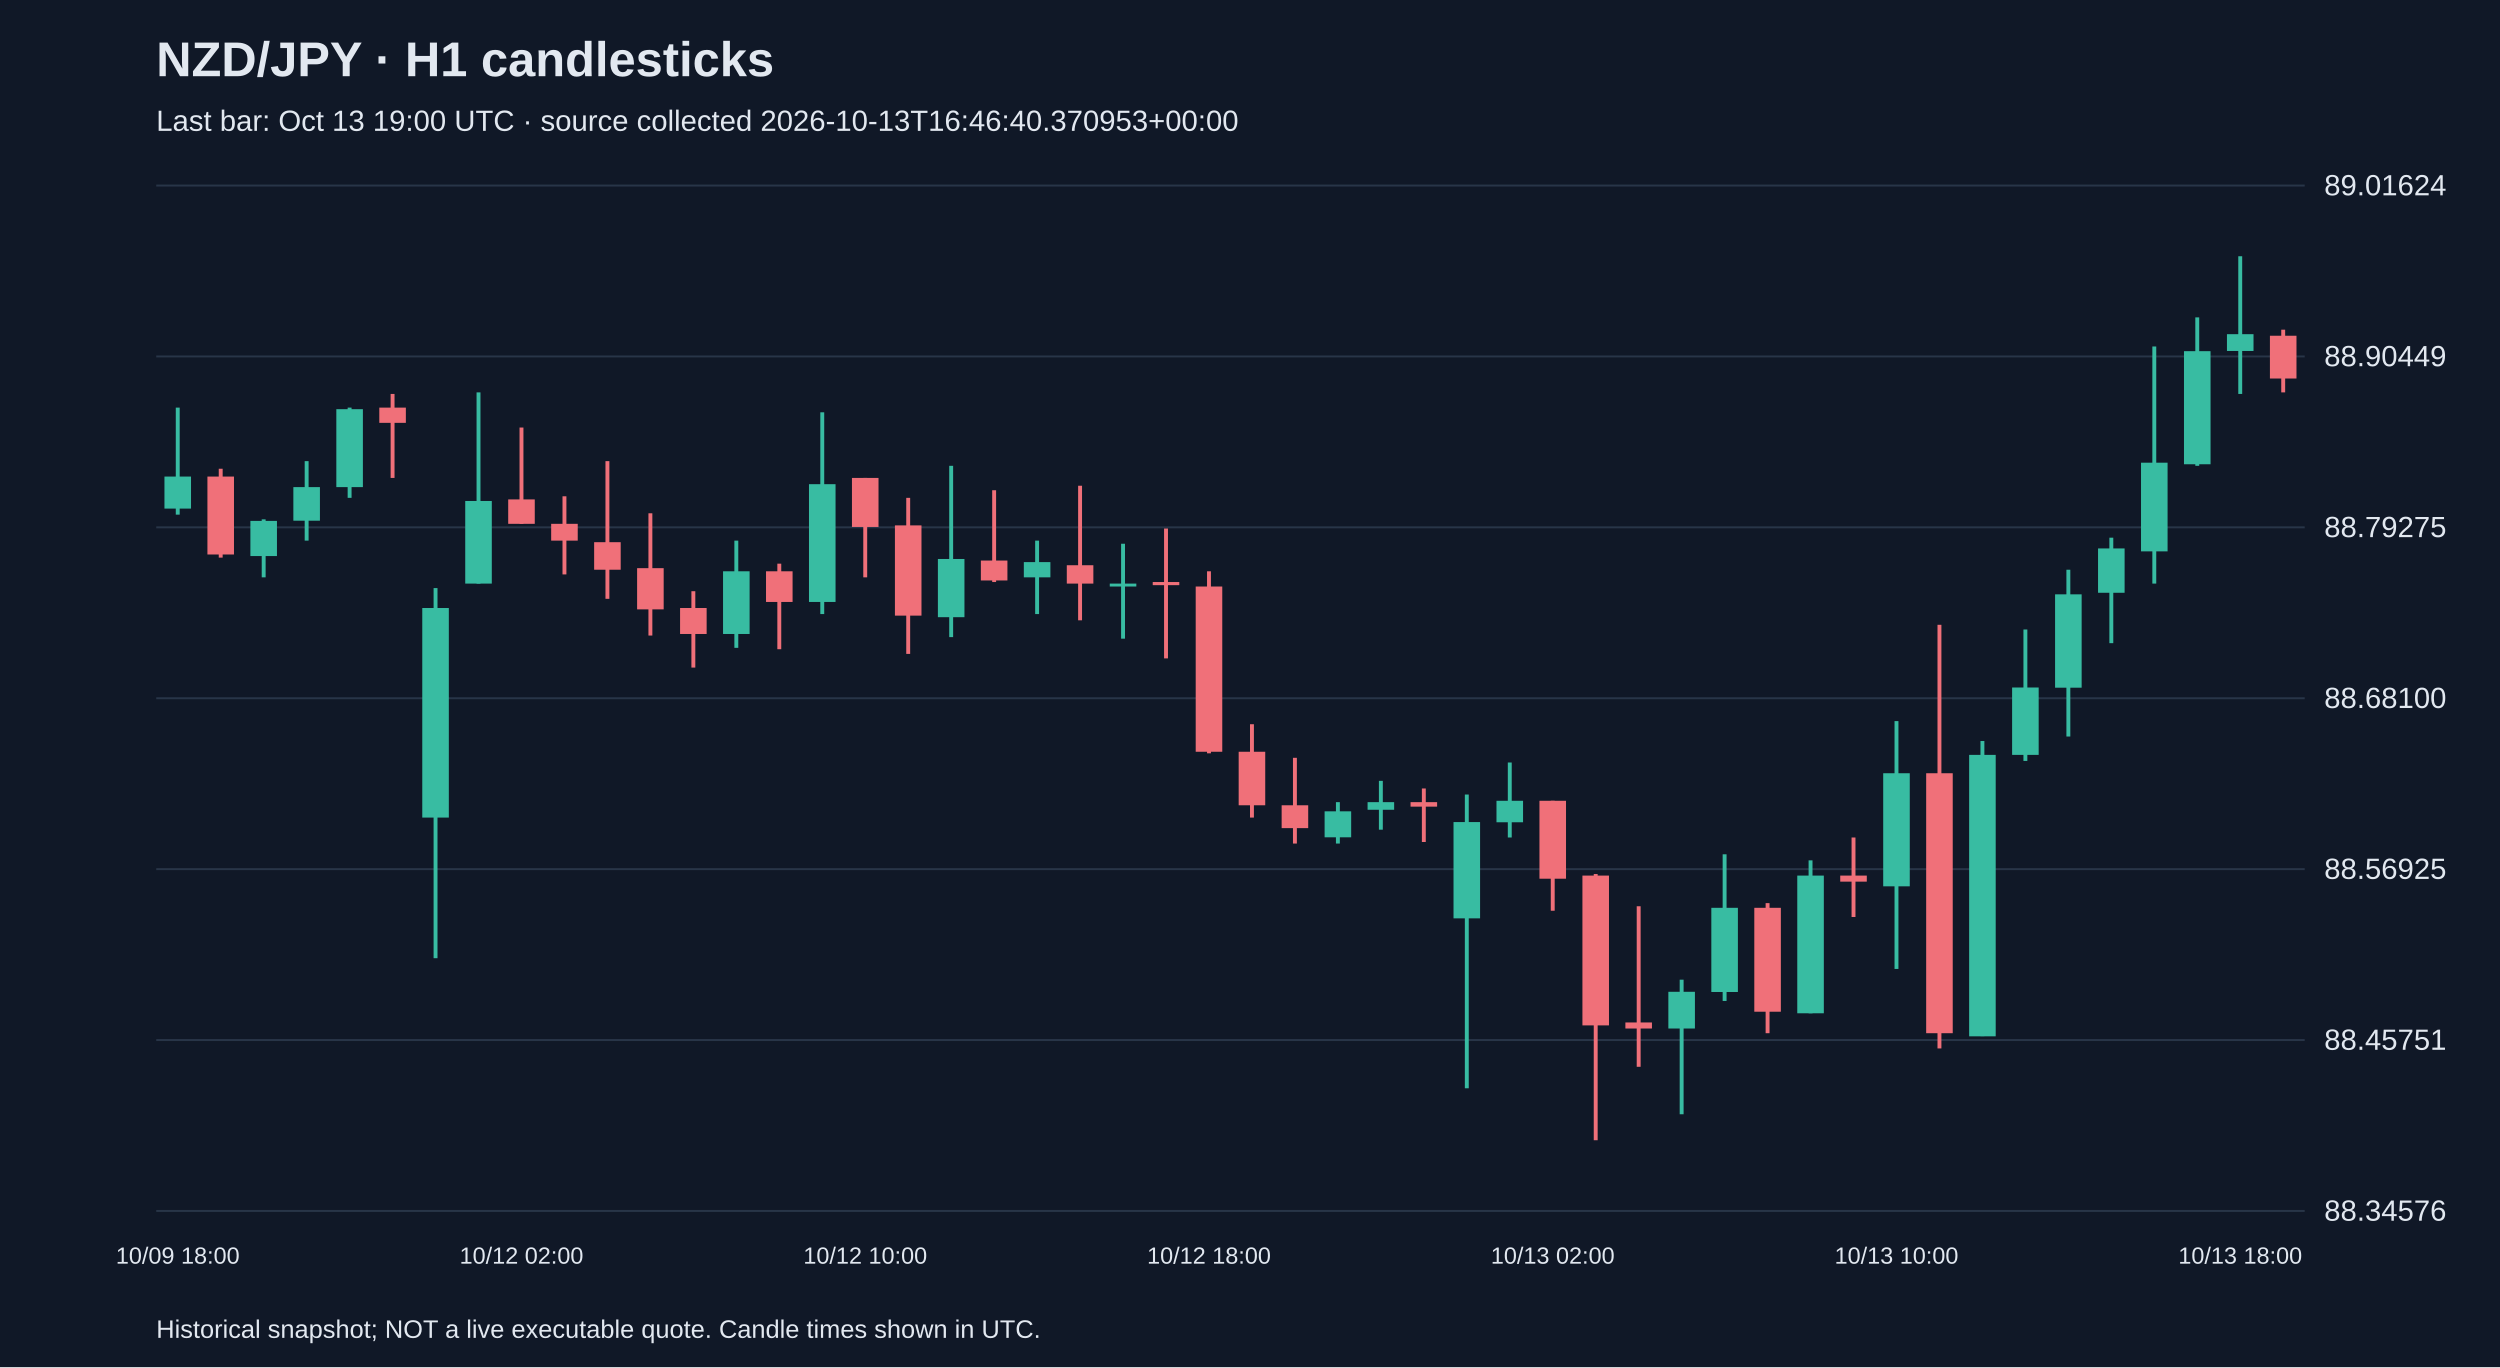
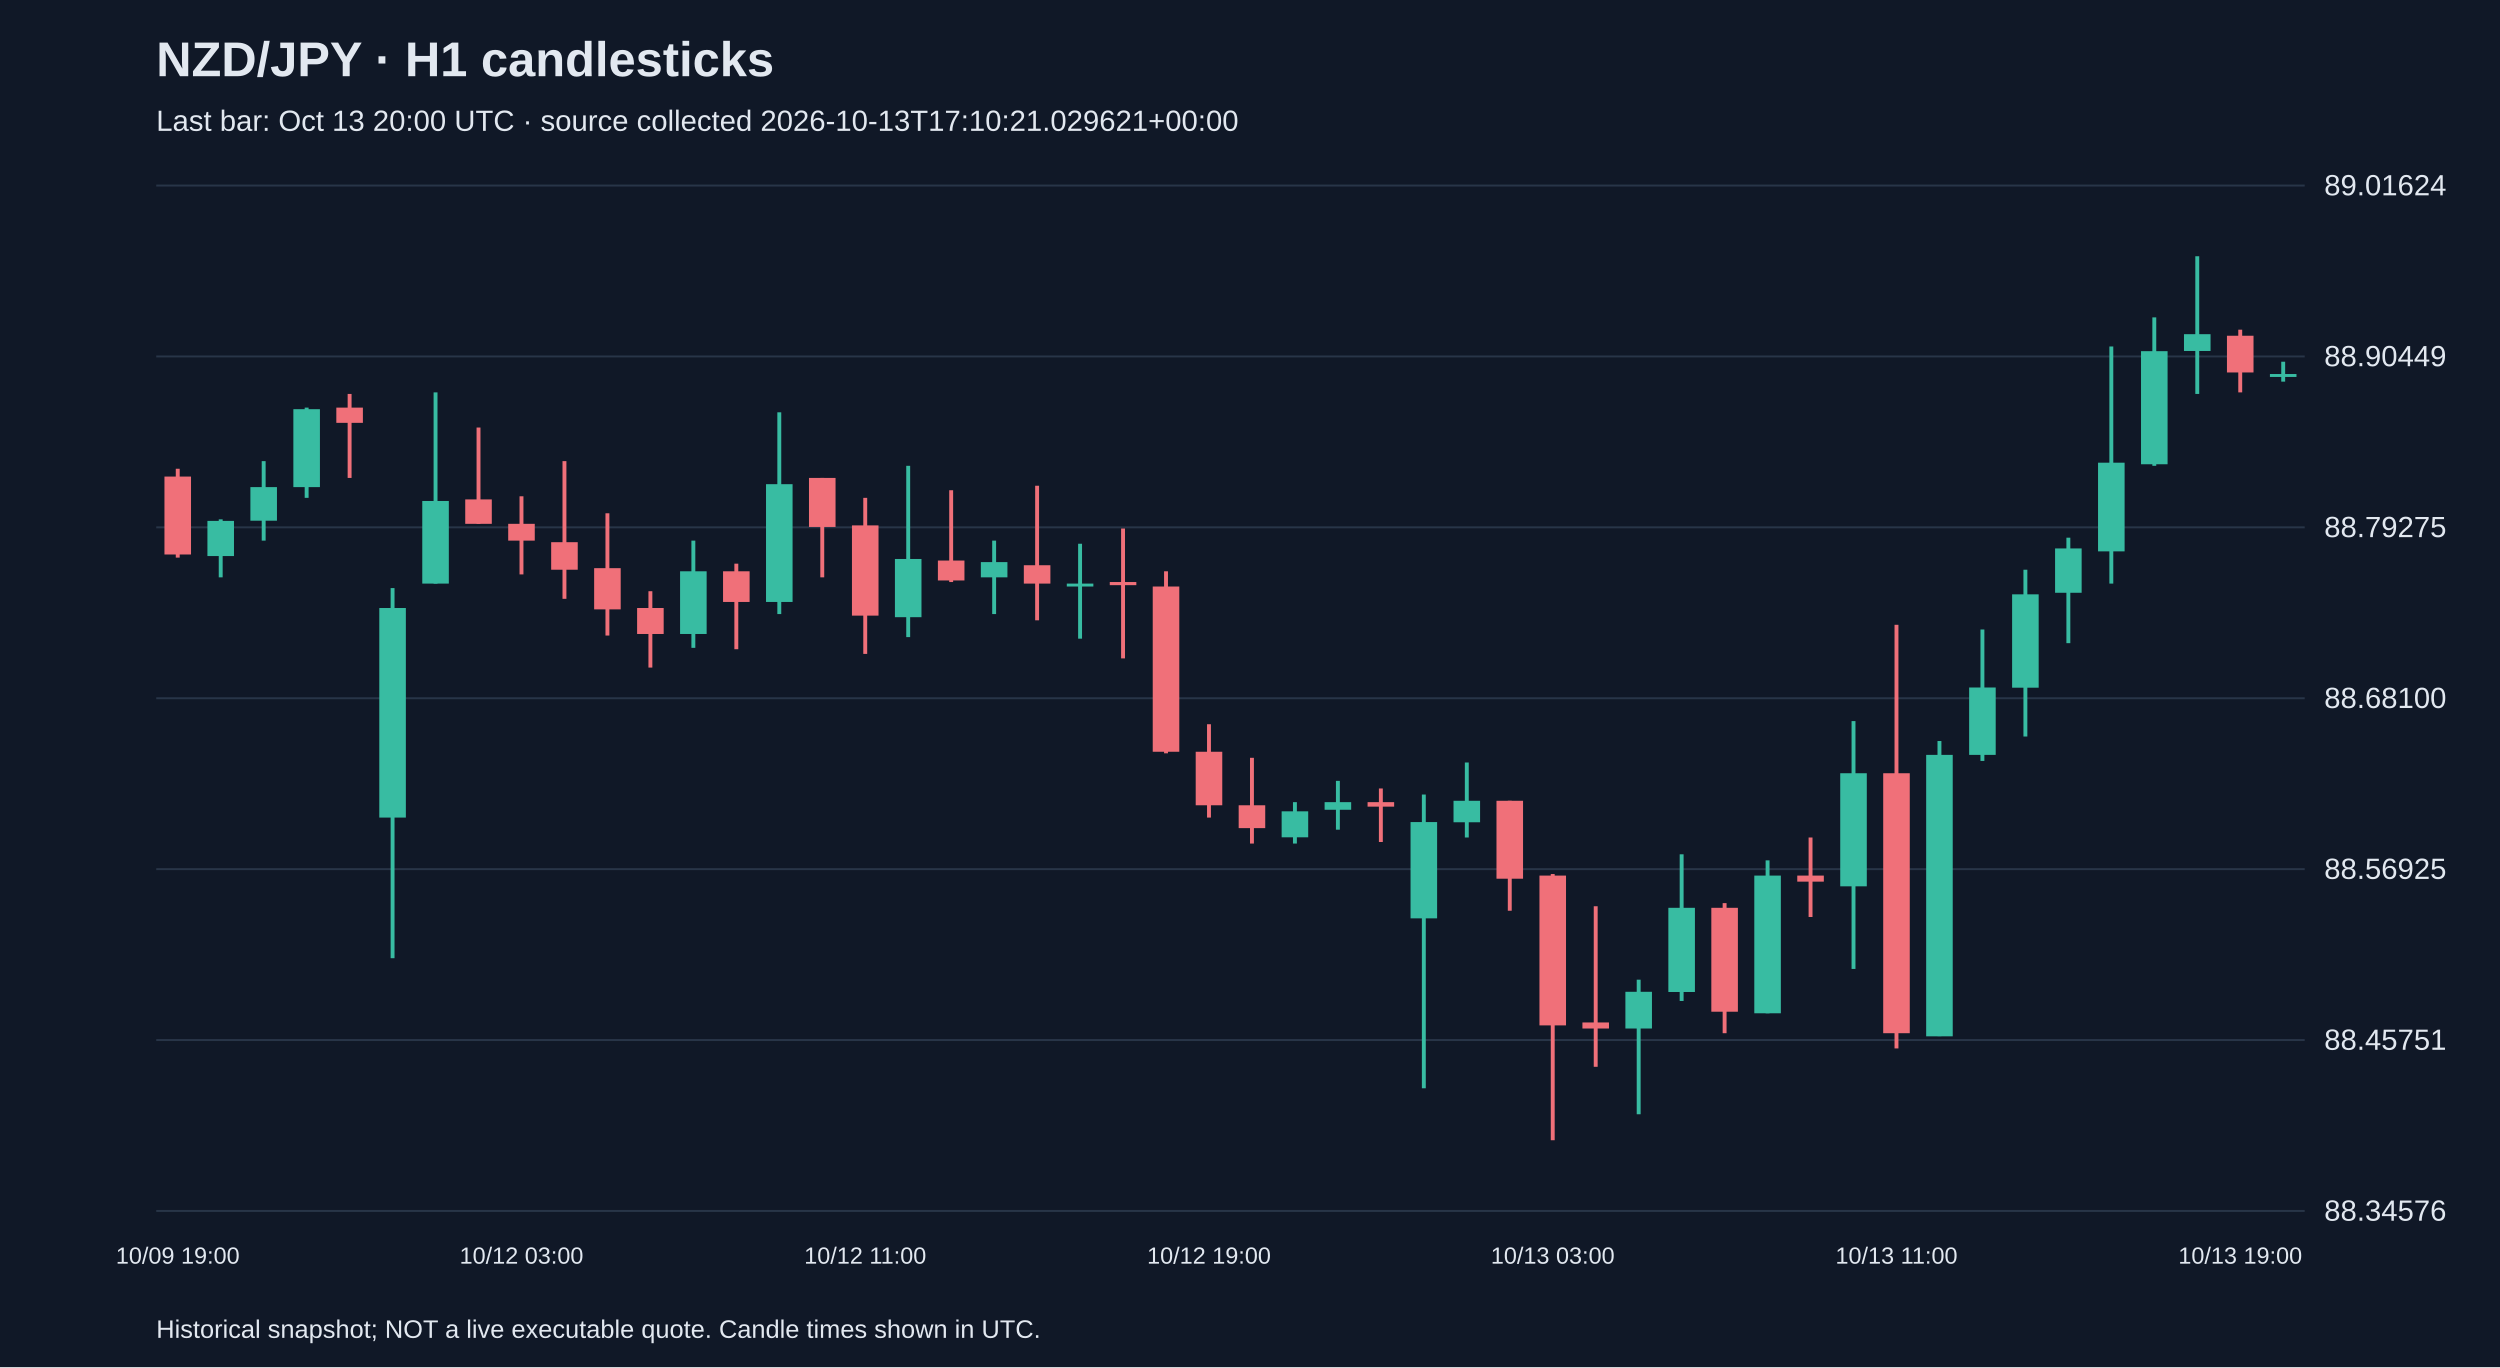
<svg xmlns="http://www.w3.org/2000/svg" viewBox="0 0 1280 700">
  <rect width="100%" height="100%" fill="#101827" />
  <style>text{font-family:Arial,sans-serif;fill:#e2e8f0}</style>
  <text x="80" y="39" font-size="25" font-weight="bold">NZD/JPY · H1 candlesticks</text>
-   <text x="80" y="67" font-size="15" fill="#a6b1c5">Last bar: Oct 13 19:00 UTC · source collected 2026-10-13T16:46:40.370953+00:00</text>
+   <text x="80" y="67" font-size="15" fill="#a6b1c5">Last bar: Oct 13 20:00 UTC · source collected 2026-10-13T17:10:21.029621+00:00</text>
  <line x1="80" y1="620.0" x2="1180" y2="620.0" stroke="#283548" />
  <text x="1190" y="625.0" font-size="15">88.34576</text>
  <line x1="80" y1="532.5" x2="1180" y2="532.5" stroke="#283548" />
  <text x="1190" y="537.5" font-size="15">88.45751</text>
  <line x1="80" y1="445.0" x2="1180" y2="445.0" stroke="#283548" />
  <text x="1190" y="450.0" font-size="15">88.56925</text>
  <line x1="80" y1="357.5" x2="1180" y2="357.5" stroke="#283548" />
  <text x="1190" y="362.5" font-size="15">88.68100</text>
  <line x1="80" y1="270.0" x2="1180" y2="270.0" stroke="#283548" />
  <text x="1190" y="275.0" font-size="15">88.79275</text>
  <line x1="80" y1="182.5" x2="1180" y2="182.5" stroke="#283548" />
  <text x="1190" y="187.5" font-size="15">88.90449</text>
  <line x1="80" y1="95.0" x2="1180" y2="95.0" stroke="#283548" />
  <text x="1190" y="100.0" font-size="15">89.01624</text>
-   <line x1="91.0" y1="208.7" x2="91.0" y2="263.5" stroke="#38bca2" stroke-width="2" />
-   <rect x="84.2" y="244.0" width="13.6" height="16.4" fill="#38bca2" />
-   <text x="91.0" y="647" text-anchor="middle" font-size="12">10/09 18:00</text>
-   <line x1="113.0" y1="240.0" x2="113.0" y2="285.5" stroke="#f07079" stroke-width="2" />
-   <rect x="106.2" y="244.0" width="13.6" height="39.9" fill="#f07079" />
-   <line x1="135.0" y1="265.9" x2="135.0" y2="295.6" stroke="#38bca2" stroke-width="2" />
-   <rect x="128.2" y="266.7" width="13.6" height="18.0" fill="#38bca2" />
-   <line x1="157.0" y1="236.1" x2="157.0" y2="276.8" stroke="#38bca2" stroke-width="2" />
-   <rect x="150.2" y="249.4" width="13.6" height="17.2" fill="#38bca2" />
-   <line x1="179.0" y1="208.7" x2="179.0" y2="254.9" stroke="#38bca2" stroke-width="2" />
-   <rect x="172.2" y="209.5" width="13.6" height="39.9" fill="#38bca2" />
-   <line x1="201.0" y1="201.7" x2="201.0" y2="244.7" stroke="#f07079" stroke-width="2" />
-   <rect x="194.2" y="208.7" width="13.6" height="7.8" fill="#f07079" />
-   <line x1="223.0" y1="301.1" x2="223.0" y2="490.6" stroke="#38bca2" stroke-width="2" />
-   <rect x="216.2" y="311.3" width="13.6" height="107.3" fill="#38bca2" />
-   <line x1="245.0" y1="200.9" x2="245.0" y2="298.8" stroke="#38bca2" stroke-width="2" />
-   <rect x="238.2" y="256.5" width="13.6" height="42.3" fill="#38bca2" />
-   <line x1="267.0" y1="218.9" x2="267.0" y2="268.2" stroke="#f07079" stroke-width="2" />
-   <rect x="260.2" y="255.7" width="13.6" height="12.5" fill="#f07079" />
-   <text x="267.0" y="647" text-anchor="middle" font-size="12">10/12 02:00</text>
-   <line x1="289.0" y1="254.1" x2="289.0" y2="294.1" stroke="#f07079" stroke-width="2" />
-   <rect x="282.2" y="268.2" width="13.6" height="8.6" fill="#f07079" />
-   <line x1="311.0" y1="236.1" x2="311.0" y2="306.6" stroke="#f07079" stroke-width="2" />
-   <rect x="304.2" y="277.6" width="13.6" height="14.1" fill="#f07079" />
-   <line x1="333.0" y1="262.8" x2="333.0" y2="325.4" stroke="#f07079" stroke-width="2" />
-   <rect x="326.2" y="290.9" width="13.6" height="21.1" fill="#f07079" />
-   <line x1="355.0" y1="302.7" x2="355.0" y2="341.8" stroke="#f07079" stroke-width="2" />
-   <rect x="348.2" y="311.3" width="13.6" height="13.3" fill="#f07079" />
-   <line x1="377.0" y1="276.8" x2="377.0" y2="331.7" stroke="#38bca2" stroke-width="2" />
-   <rect x="370.2" y="292.5" width="13.6" height="32.1" fill="#38bca2" />
-   <line x1="399.0" y1="288.6" x2="399.0" y2="332.4" stroke="#f07079" stroke-width="2" />
-   <rect x="392.2" y="292.5" width="13.6" height="15.7" fill="#f07079" />
-   <line x1="421.0" y1="211.1" x2="421.0" y2="314.4" stroke="#38bca2" stroke-width="2" />
-   <rect x="414.2" y="247.9" width="13.6" height="60.3" fill="#38bca2" />
-   <line x1="443.0" y1="244.7" x2="443.0" y2="295.6" stroke="#f07079" stroke-width="2" />
-   <rect x="436.2" y="244.7" width="13.6" height="25.1" fill="#f07079" />
-   <text x="443.0" y="647" text-anchor="middle" font-size="12">10/12 10:00</text>
-   <line x1="465.0" y1="254.9" x2="465.0" y2="334.8" stroke="#f07079" stroke-width="2" />
-   <rect x="458.2" y="269.0" width="13.6" height="46.2" fill="#f07079" />
-   <line x1="487.0" y1="238.5" x2="487.0" y2="326.2" stroke="#38bca2" stroke-width="2" />
-   <rect x="480.2" y="286.2" width="13.6" height="29.8" fill="#38bca2" />
-   <line x1="509.0" y1="251.0" x2="509.0" y2="298.0" stroke="#f07079" stroke-width="2" />
-   <rect x="502.2" y="287.0" width="13.6" height="10.2" fill="#f07079" />
-   <line x1="531.0" y1="276.8" x2="531.0" y2="314.4" stroke="#38bca2" stroke-width="2" />
-   <rect x="524.2" y="287.8" width="13.6" height="7.8" fill="#38bca2" />
-   <line x1="553.0" y1="248.7" x2="553.0" y2="317.6" stroke="#f07079" stroke-width="2" />
-   <rect x="546.2" y="289.4" width="13.6" height="9.4" fill="#f07079" />
-   <line x1="575.0" y1="278.4" x2="575.0" y2="327.0" stroke="#38bca2" stroke-width="2" />
-   <rect x="568.2" y="298.8" width="13.6" height="1.5" fill="#38bca2" />
-   <line x1="597.0" y1="270.6" x2="597.0" y2="337.1" stroke="#f07079" stroke-width="2" />
-   <rect x="590.2" y="298.0" width="13.6" height="1.6" fill="#f07079" />
-   <line x1="619.0" y1="292.5" x2="619.0" y2="385.7" stroke="#f07079" stroke-width="2" />
-   <rect x="612.2" y="300.3" width="13.6" height="84.6" fill="#f07079" />
-   <text x="619.0" y="647" text-anchor="middle" font-size="12">10/12 18:00</text>
-   <line x1="641.0" y1="370.8" x2="641.0" y2="418.6" stroke="#f07079" stroke-width="2" />
-   <rect x="634.2" y="384.9" width="13.6" height="27.4" fill="#f07079" />
-   <line x1="663.0" y1="388.0" x2="663.0" y2="431.9" stroke="#f07079" stroke-width="2" />
-   <rect x="656.2" y="412.3" width="13.6" height="11.7" fill="#f07079" />
-   <line x1="685.0" y1="410.7" x2="685.0" y2="431.9" stroke="#38bca2" stroke-width="2" />
-   <rect x="678.2" y="415.4" width="13.6" height="13.3" fill="#38bca2" />
-   <line x1="707.0" y1="399.8" x2="707.0" y2="424.8" stroke="#38bca2" stroke-width="2" />
-   <rect x="700.2" y="410.7" width="13.6" height="3.9" fill="#38bca2" />
-   <line x1="729.0" y1="403.7" x2="729.0" y2="431.1" stroke="#f07079" stroke-width="2" />
-   <rect x="722.2" y="410.7" width="13.6" height="2.3" fill="#f07079" />
-   <line x1="751.0" y1="406.8" x2="751.0" y2="557.2" stroke="#38bca2" stroke-width="2" />
-   <rect x="744.2" y="420.9" width="13.6" height="49.3" fill="#38bca2" />
-   <line x1="773.0" y1="390.4" x2="773.0" y2="428.8" stroke="#38bca2" stroke-width="2" />
-   <rect x="766.2" y="410.0" width="13.6" height="11.0" fill="#38bca2" />
-   <line x1="795.0" y1="410.0" x2="795.0" y2="466.3" stroke="#f07079" stroke-width="2" />
-   <rect x="788.2" y="410.0" width="13.6" height="39.9" fill="#f07079" />
-   <text x="795.0" y="647" text-anchor="middle" font-size="12">10/13 02:00</text>
-   <line x1="817.0" y1="447.5" x2="817.0" y2="583.8" stroke="#f07079" stroke-width="2" />
-   <rect x="810.2" y="448.3" width="13.6" height="76.7" fill="#f07079" />
-   <line x1="839.0" y1="464.0" x2="839.0" y2="546.2" stroke="#f07079" stroke-width="2" />
-   <rect x="832.2" y="523.5" width="13.6" height="3.1" fill="#f07079" />
-   <line x1="861.0" y1="501.6" x2="861.0" y2="570.5" stroke="#38bca2" stroke-width="2" />
-   <rect x="854.2" y="507.8" width="13.6" height="18.8" fill="#38bca2" />
-   <line x1="883.0" y1="437.4" x2="883.0" y2="512.5" stroke="#38bca2" stroke-width="2" />
-   <rect x="876.2" y="464.8" width="13.6" height="43.1" fill="#38bca2" />
-   <line x1="905.0" y1="462.4" x2="905.0" y2="529.0" stroke="#f07079" stroke-width="2" />
-   <rect x="898.2" y="464.8" width="13.6" height="53.2" fill="#f07079" />
-   <line x1="927.0" y1="440.5" x2="927.0" y2="518.8" stroke="#38bca2" stroke-width="2" />
-   <rect x="920.2" y="448.3" width="13.6" height="70.5" fill="#38bca2" />
-   <line x1="949.0" y1="428.8" x2="949.0" y2="469.5" stroke="#f07079" stroke-width="2" />
-   <rect x="942.2" y="448.3" width="13.6" height="3.1" fill="#f07079" />
-   <line x1="971.0" y1="369.2" x2="971.0" y2="496.1" stroke="#38bca2" stroke-width="2" />
-   <rect x="964.2" y="395.9" width="13.6" height="57.9" fill="#38bca2" />
-   <text x="971.0" y="647" text-anchor="middle" font-size="12">10/13 10:00</text>
-   <line x1="993.0" y1="319.9" x2="993.0" y2="536.8" stroke="#f07079" stroke-width="2" />
-   <rect x="986.2" y="395.9" width="13.6" height="133.1" fill="#f07079" />
-   <line x1="1015.0" y1="379.4" x2="1015.0" y2="530.5" stroke="#38bca2" stroke-width="2" />
-   <rect x="1008.2" y="386.5" width="13.6" height="144.1" fill="#38bca2" />
-   <line x1="1037.0" y1="322.3" x2="1037.0" y2="389.6" stroke="#38bca2" stroke-width="2" />
-   <rect x="1030.2" y="352.0" width="13.6" height="34.5" fill="#38bca2" />
-   <line x1="1059.0" y1="291.7" x2="1059.0" y2="377.1" stroke="#38bca2" stroke-width="2" />
-   <rect x="1052.2" y="304.3" width="13.6" height="47.8" fill="#38bca2" />
-   <line x1="1081.0" y1="275.3" x2="1081.0" y2="329.3" stroke="#38bca2" stroke-width="2" />
-   <rect x="1074.2" y="280.8" width="13.6" height="22.7" fill="#38bca2" />
-   <line x1="1103.0" y1="177.4" x2="1103.0" y2="298.8" stroke="#38bca2" stroke-width="2" />
-   <rect x="1096.2" y="236.9" width="13.6" height="45.4" fill="#38bca2" />
-   <line x1="1125.0" y1="162.5" x2="1125.0" y2="238.5" stroke="#38bca2" stroke-width="2" />
-   <rect x="1118.2" y="179.8" width="13.6" height="57.9" fill="#38bca2" />
-   <line x1="1147.0" y1="131.2" x2="1147.0" y2="201.7" stroke="#38bca2" stroke-width="2" />
-   <rect x="1140.2" y="171.1" width="13.6" height="8.6" fill="#38bca2" />
-   <text x="1147.0" y="647" text-anchor="middle" font-size="12">10/13 18:00</text>
-   <line x1="1169.0" y1="168.8" x2="1169.0" y2="200.9" stroke="#f07079" stroke-width="2" />
-   <rect x="1162.2" y="171.9" width="13.6" height="21.9" fill="#f07079" />
+   <line x1="91.0" y1="240.0" x2="91.0" y2="285.5" stroke="#f07079" stroke-width="2" />
+   <rect x="84.2" y="244.0" width="13.6" height="39.9" fill="#f07079" />
+   <text x="91.0" y="647" text-anchor="middle" font-size="12">10/09 19:00</text>
+   <line x1="113.0" y1="265.9" x2="113.0" y2="295.6" stroke="#38bca2" stroke-width="2" />
+   <rect x="106.2" y="266.7" width="13.6" height="18.0" fill="#38bca2" />
+   <line x1="135.0" y1="236.1" x2="135.0" y2="276.8" stroke="#38bca2" stroke-width="2" />
+   <rect x="128.2" y="249.4" width="13.6" height="17.2" fill="#38bca2" />
+   <line x1="157.0" y1="208.7" x2="157.0" y2="254.9" stroke="#38bca2" stroke-width="2" />
+   <rect x="150.2" y="209.5" width="13.6" height="39.9" fill="#38bca2" />
+   <line x1="179.0" y1="201.7" x2="179.0" y2="244.7" stroke="#f07079" stroke-width="2" />
+   <rect x="172.2" y="208.7" width="13.6" height="7.8" fill="#f07079" />
+   <line x1="201.0" y1="301.1" x2="201.0" y2="490.6" stroke="#38bca2" stroke-width="2" />
+   <rect x="194.2" y="311.3" width="13.6" height="107.3" fill="#38bca2" />
+   <line x1="223.0" y1="200.9" x2="223.0" y2="298.8" stroke="#38bca2" stroke-width="2" />
+   <rect x="216.2" y="256.5" width="13.6" height="42.3" fill="#38bca2" />
+   <line x1="245.0" y1="218.9" x2="245.0" y2="268.2" stroke="#f07079" stroke-width="2" />
+   <rect x="238.2" y="255.7" width="13.6" height="12.5" fill="#f07079" />
+   <line x1="267.0" y1="254.1" x2="267.0" y2="294.1" stroke="#f07079" stroke-width="2" />
+   <rect x="260.2" y="268.2" width="13.6" height="8.6" fill="#f07079" />
+   <text x="267.0" y="647" text-anchor="middle" font-size="12">10/12 03:00</text>
+   <line x1="289.0" y1="236.1" x2="289.0" y2="306.6" stroke="#f07079" stroke-width="2" />
+   <rect x="282.2" y="277.6" width="13.6" height="14.1" fill="#f07079" />
+   <line x1="311.0" y1="262.8" x2="311.0" y2="325.4" stroke="#f07079" stroke-width="2" />
+   <rect x="304.2" y="290.9" width="13.6" height="21.1" fill="#f07079" />
+   <line x1="333.0" y1="302.7" x2="333.0" y2="341.8" stroke="#f07079" stroke-width="2" />
+   <rect x="326.2" y="311.3" width="13.6" height="13.3" fill="#f07079" />
+   <line x1="355.0" y1="276.8" x2="355.0" y2="331.7" stroke="#38bca2" stroke-width="2" />
+   <rect x="348.2" y="292.5" width="13.6" height="32.1" fill="#38bca2" />
+   <line x1="377.0" y1="288.6" x2="377.0" y2="332.4" stroke="#f07079" stroke-width="2" />
+   <rect x="370.2" y="292.5" width="13.6" height="15.7" fill="#f07079" />
+   <line x1="399.0" y1="211.1" x2="399.0" y2="314.4" stroke="#38bca2" stroke-width="2" />
+   <rect x="392.2" y="247.9" width="13.6" height="60.3" fill="#38bca2" />
+   <line x1="421.0" y1="244.7" x2="421.0" y2="295.6" stroke="#f07079" stroke-width="2" />
+   <rect x="414.2" y="244.7" width="13.6" height="25.1" fill="#f07079" />
+   <line x1="443.0" y1="254.9" x2="443.0" y2="334.8" stroke="#f07079" stroke-width="2" />
+   <rect x="436.2" y="269.0" width="13.6" height="46.2" fill="#f07079" />
+   <text x="443.0" y="647" text-anchor="middle" font-size="12">10/12 11:00</text>
+   <line x1="465.0" y1="238.5" x2="465.0" y2="326.2" stroke="#38bca2" stroke-width="2" />
+   <rect x="458.2" y="286.2" width="13.6" height="29.8" fill="#38bca2" />
+   <line x1="487.0" y1="251.0" x2="487.0" y2="298.0" stroke="#f07079" stroke-width="2" />
+   <rect x="480.2" y="287.0" width="13.6" height="10.2" fill="#f07079" />
+   <line x1="509.0" y1="276.8" x2="509.0" y2="314.4" stroke="#38bca2" stroke-width="2" />
+   <rect x="502.2" y="287.8" width="13.6" height="7.8" fill="#38bca2" />
+   <line x1="531.0" y1="248.7" x2="531.0" y2="317.6" stroke="#f07079" stroke-width="2" />
+   <rect x="524.2" y="289.4" width="13.6" height="9.4" fill="#f07079" />
+   <line x1="553.0" y1="278.4" x2="553.0" y2="327.0" stroke="#38bca2" stroke-width="2" />
+   <rect x="546.2" y="298.8" width="13.6" height="1.5" fill="#38bca2" />
+   <line x1="575.0" y1="270.6" x2="575.0" y2="337.1" stroke="#f07079" stroke-width="2" />
+   <rect x="568.2" y="298.0" width="13.6" height="1.6" fill="#f07079" />
+   <line x1="597.0" y1="292.5" x2="597.0" y2="385.7" stroke="#f07079" stroke-width="2" />
+   <rect x="590.2" y="300.3" width="13.6" height="84.6" fill="#f07079" />
+   <line x1="619.0" y1="370.8" x2="619.0" y2="418.6" stroke="#f07079" stroke-width="2" />
+   <rect x="612.2" y="384.9" width="13.6" height="27.4" fill="#f07079" />
+   <text x="619.0" y="647" text-anchor="middle" font-size="12">10/12 19:00</text>
+   <line x1="641.0" y1="388.0" x2="641.0" y2="431.9" stroke="#f07079" stroke-width="2" />
+   <rect x="634.2" y="412.3" width="13.6" height="11.7" fill="#f07079" />
+   <line x1="663.0" y1="410.7" x2="663.0" y2="431.9" stroke="#38bca2" stroke-width="2" />
+   <rect x="656.2" y="415.4" width="13.6" height="13.3" fill="#38bca2" />
+   <line x1="685.0" y1="399.8" x2="685.0" y2="424.8" stroke="#38bca2" stroke-width="2" />
+   <rect x="678.2" y="410.7" width="13.6" height="3.9" fill="#38bca2" />
+   <line x1="707.0" y1="403.7" x2="707.0" y2="431.1" stroke="#f07079" stroke-width="2" />
+   <rect x="700.2" y="410.7" width="13.6" height="2.3" fill="#f07079" />
+   <line x1="729.0" y1="406.8" x2="729.0" y2="557.2" stroke="#38bca2" stroke-width="2" />
+   <rect x="722.2" y="420.9" width="13.6" height="49.3" fill="#38bca2" />
+   <line x1="751.0" y1="390.4" x2="751.0" y2="428.8" stroke="#38bca2" stroke-width="2" />
+   <rect x="744.2" y="410.0" width="13.6" height="11.0" fill="#38bca2" />
+   <line x1="773.0" y1="410.0" x2="773.0" y2="466.3" stroke="#f07079" stroke-width="2" />
+   <rect x="766.2" y="410.0" width="13.6" height="39.9" fill="#f07079" />
+   <line x1="795.0" y1="447.5" x2="795.0" y2="583.8" stroke="#f07079" stroke-width="2" />
+   <rect x="788.2" y="448.3" width="13.6" height="76.7" fill="#f07079" />
+   <text x="795.0" y="647" text-anchor="middle" font-size="12">10/13 03:00</text>
+   <line x1="817.0" y1="464.0" x2="817.0" y2="546.2" stroke="#f07079" stroke-width="2" />
+   <rect x="810.2" y="523.5" width="13.6" height="3.1" fill="#f07079" />
+   <line x1="839.0" y1="501.6" x2="839.0" y2="570.5" stroke="#38bca2" stroke-width="2" />
+   <rect x="832.2" y="507.8" width="13.6" height="18.8" fill="#38bca2" />
+   <line x1="861.0" y1="437.4" x2="861.0" y2="512.5" stroke="#38bca2" stroke-width="2" />
+   <rect x="854.2" y="464.8" width="13.6" height="43.1" fill="#38bca2" />
+   <line x1="883.0" y1="462.4" x2="883.0" y2="529.0" stroke="#f07079" stroke-width="2" />
+   <rect x="876.2" y="464.8" width="13.6" height="53.2" fill="#f07079" />
+   <line x1="905.0" y1="440.5" x2="905.0" y2="518.8" stroke="#38bca2" stroke-width="2" />
+   <rect x="898.2" y="448.3" width="13.6" height="70.5" fill="#38bca2" />
+   <line x1="927.0" y1="428.8" x2="927.0" y2="469.5" stroke="#f07079" stroke-width="2" />
+   <rect x="920.2" y="448.3" width="13.6" height="3.1" fill="#f07079" />
+   <line x1="949.0" y1="369.2" x2="949.0" y2="496.1" stroke="#38bca2" stroke-width="2" />
+   <rect x="942.2" y="395.9" width="13.6" height="57.9" fill="#38bca2" />
+   <line x1="971.0" y1="319.9" x2="971.0" y2="536.8" stroke="#f07079" stroke-width="2" />
+   <rect x="964.2" y="395.9" width="13.6" height="133.1" fill="#f07079" />
+   <text x="971.0" y="647" text-anchor="middle" font-size="12">10/13 11:00</text>
+   <line x1="993.0" y1="379.4" x2="993.0" y2="530.5" stroke="#38bca2" stroke-width="2" />
+   <rect x="986.2" y="386.5" width="13.6" height="144.1" fill="#38bca2" />
+   <line x1="1015.0" y1="322.3" x2="1015.0" y2="389.6" stroke="#38bca2" stroke-width="2" />
+   <rect x="1008.2" y="352.0" width="13.6" height="34.5" fill="#38bca2" />
+   <line x1="1037.0" y1="291.7" x2="1037.0" y2="377.1" stroke="#38bca2" stroke-width="2" />
+   <rect x="1030.2" y="304.3" width="13.6" height="47.8" fill="#38bca2" />
+   <line x1="1059.0" y1="275.3" x2="1059.0" y2="329.3" stroke="#38bca2" stroke-width="2" />
+   <rect x="1052.2" y="280.8" width="13.6" height="22.7" fill="#38bca2" />
+   <line x1="1081.0" y1="177.4" x2="1081.0" y2="298.8" stroke="#38bca2" stroke-width="2" />
+   <rect x="1074.2" y="236.9" width="13.6" height="45.4" fill="#38bca2" />
+   <line x1="1103.0" y1="162.5" x2="1103.0" y2="238.5" stroke="#38bca2" stroke-width="2" />
+   <rect x="1096.2" y="179.8" width="13.6" height="57.9" fill="#38bca2" />
+   <line x1="1125.0" y1="131.2" x2="1125.0" y2="201.7" stroke="#38bca2" stroke-width="2" />
+   <rect x="1118.2" y="171.1" width="13.6" height="8.6" fill="#38bca2" />
+   <line x1="1147.0" y1="168.8" x2="1147.0" y2="200.9" stroke="#f07079" stroke-width="2" />
+   <rect x="1140.2" y="171.9" width="13.6" height="18.8" fill="#f07079" />
+   <text x="1147.0" y="647" text-anchor="middle" font-size="12">10/13 19:00</text>
+   <line x1="1169.0" y1="185.2" x2="1169.0" y2="195.4" stroke="#38bca2" stroke-width="2" />
+   <rect x="1162.2" y="191.5" width="13.6" height="1.5" fill="#38bca2" />
  <text x="80" y="685" font-size="13">Historical snapshot; NOT a live executable quote. Candle times shown in UTC.</text>
</svg>
